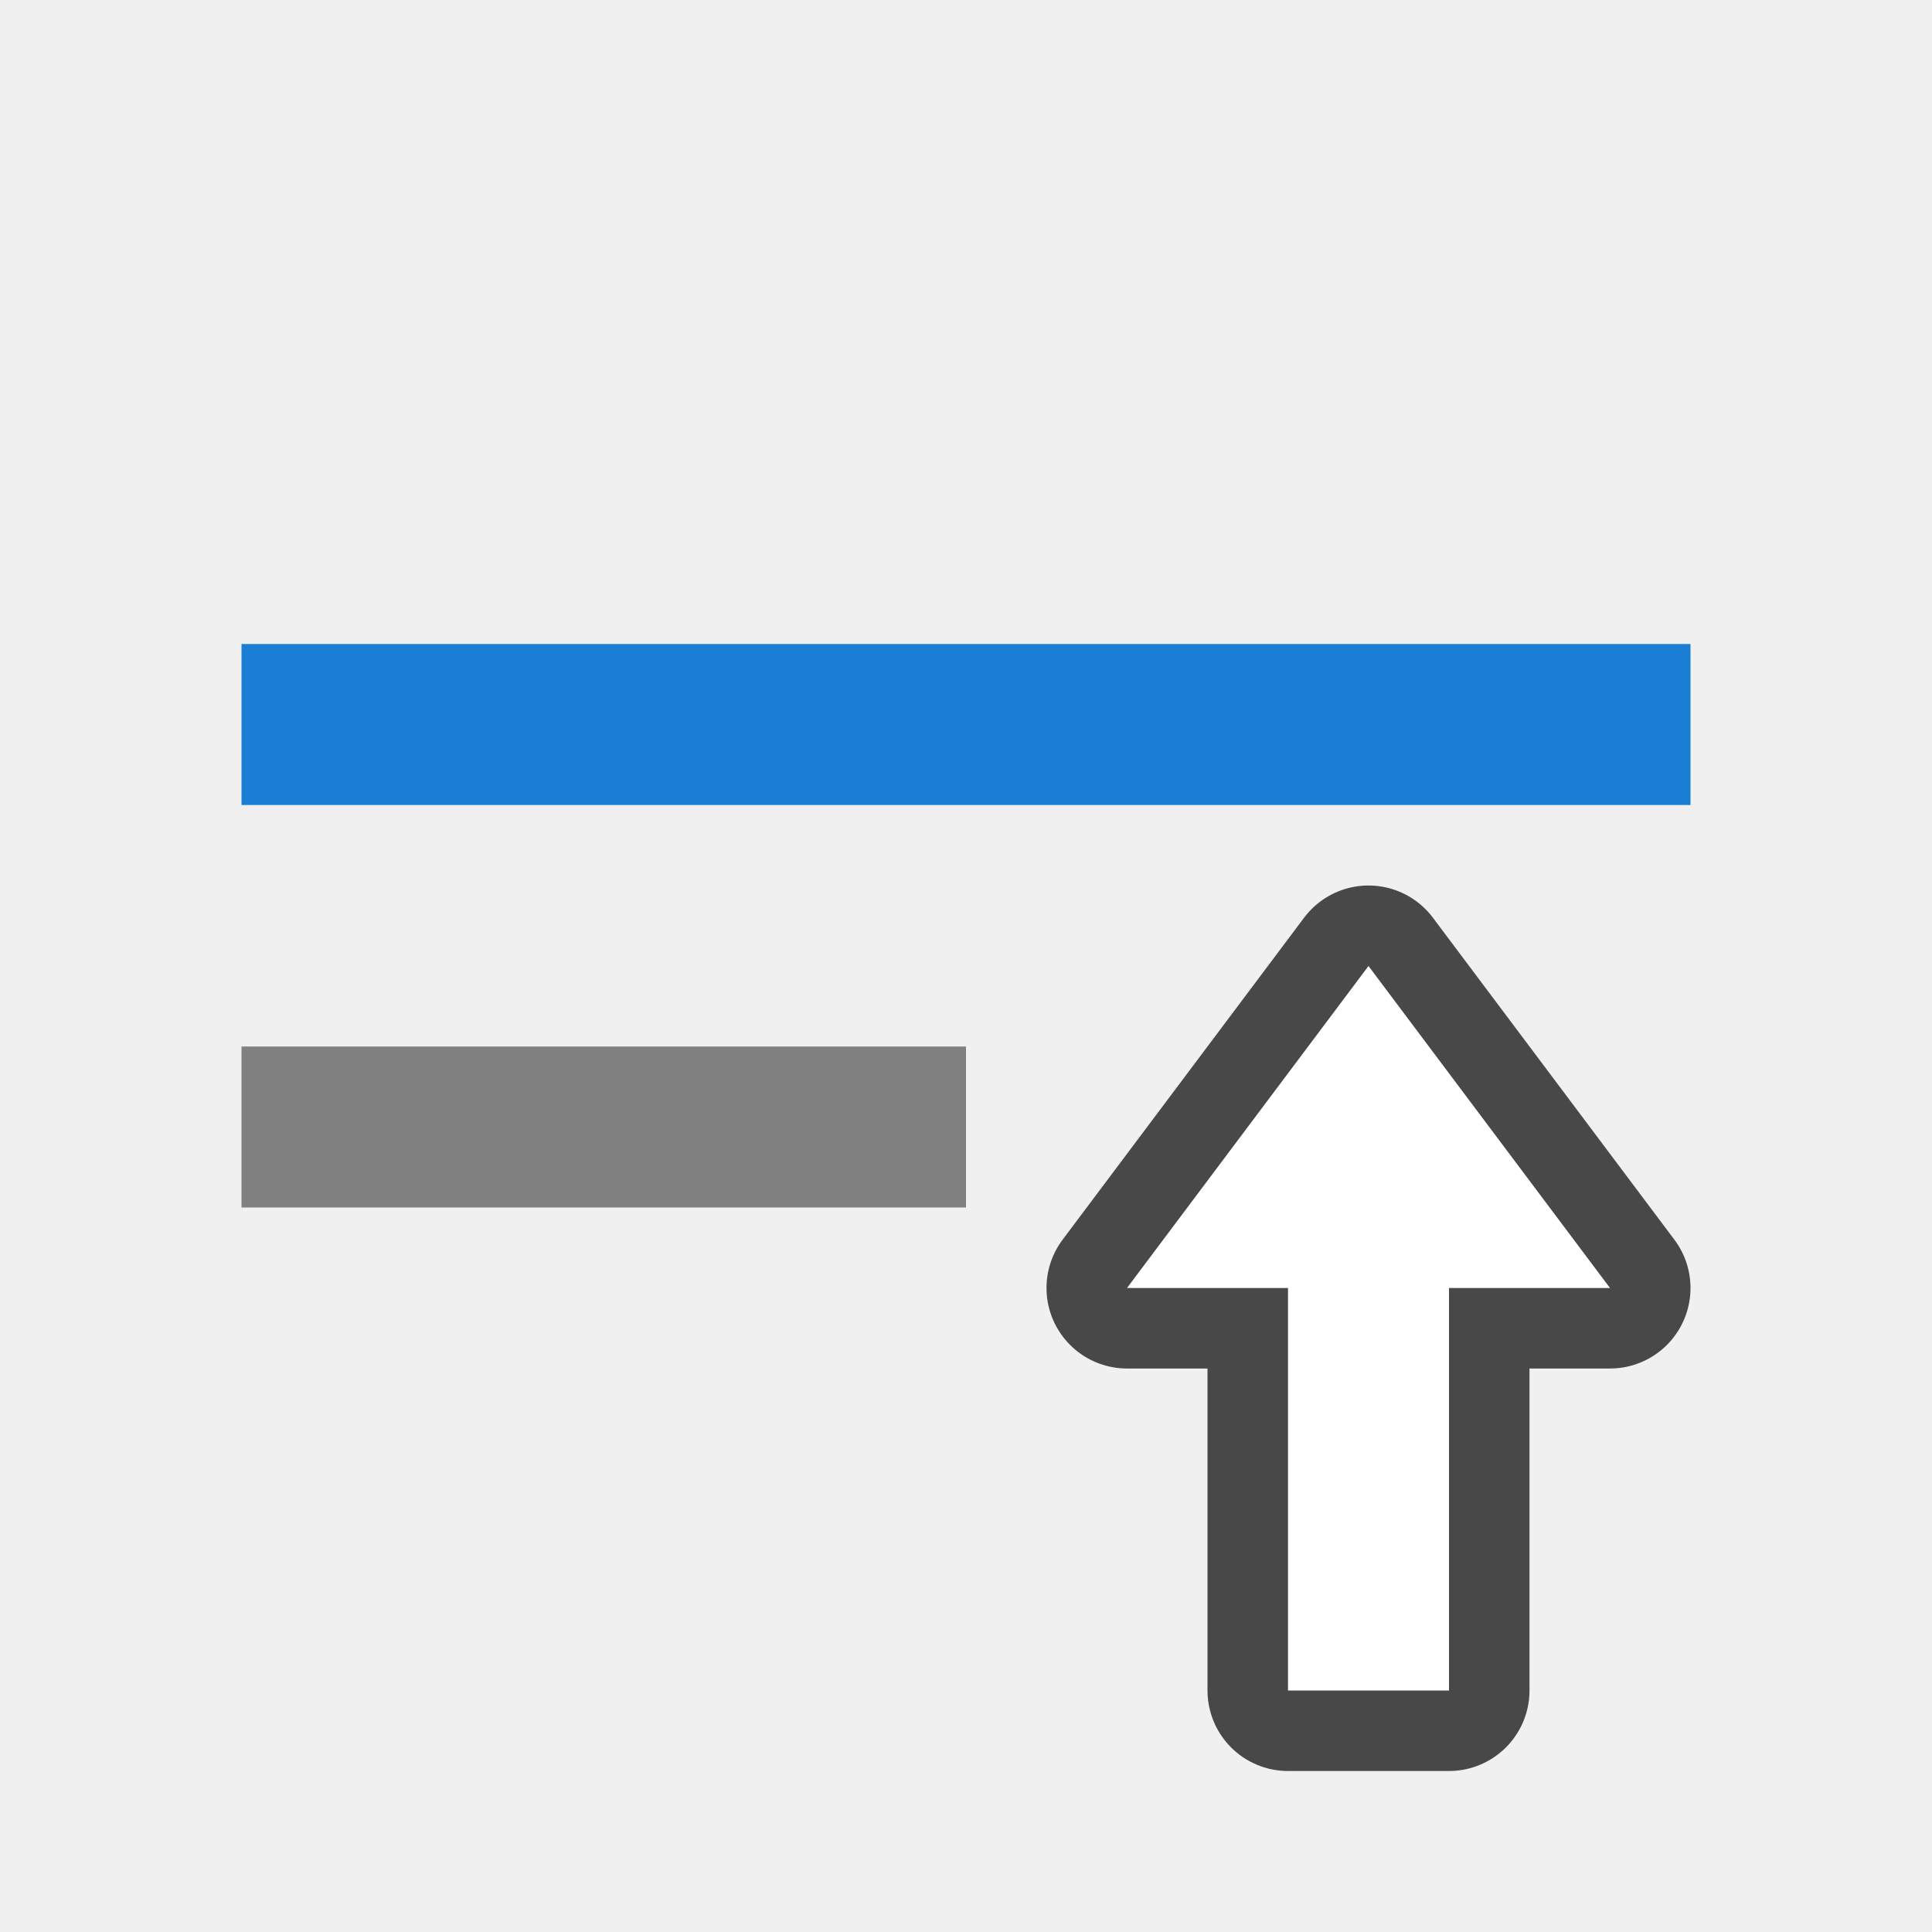
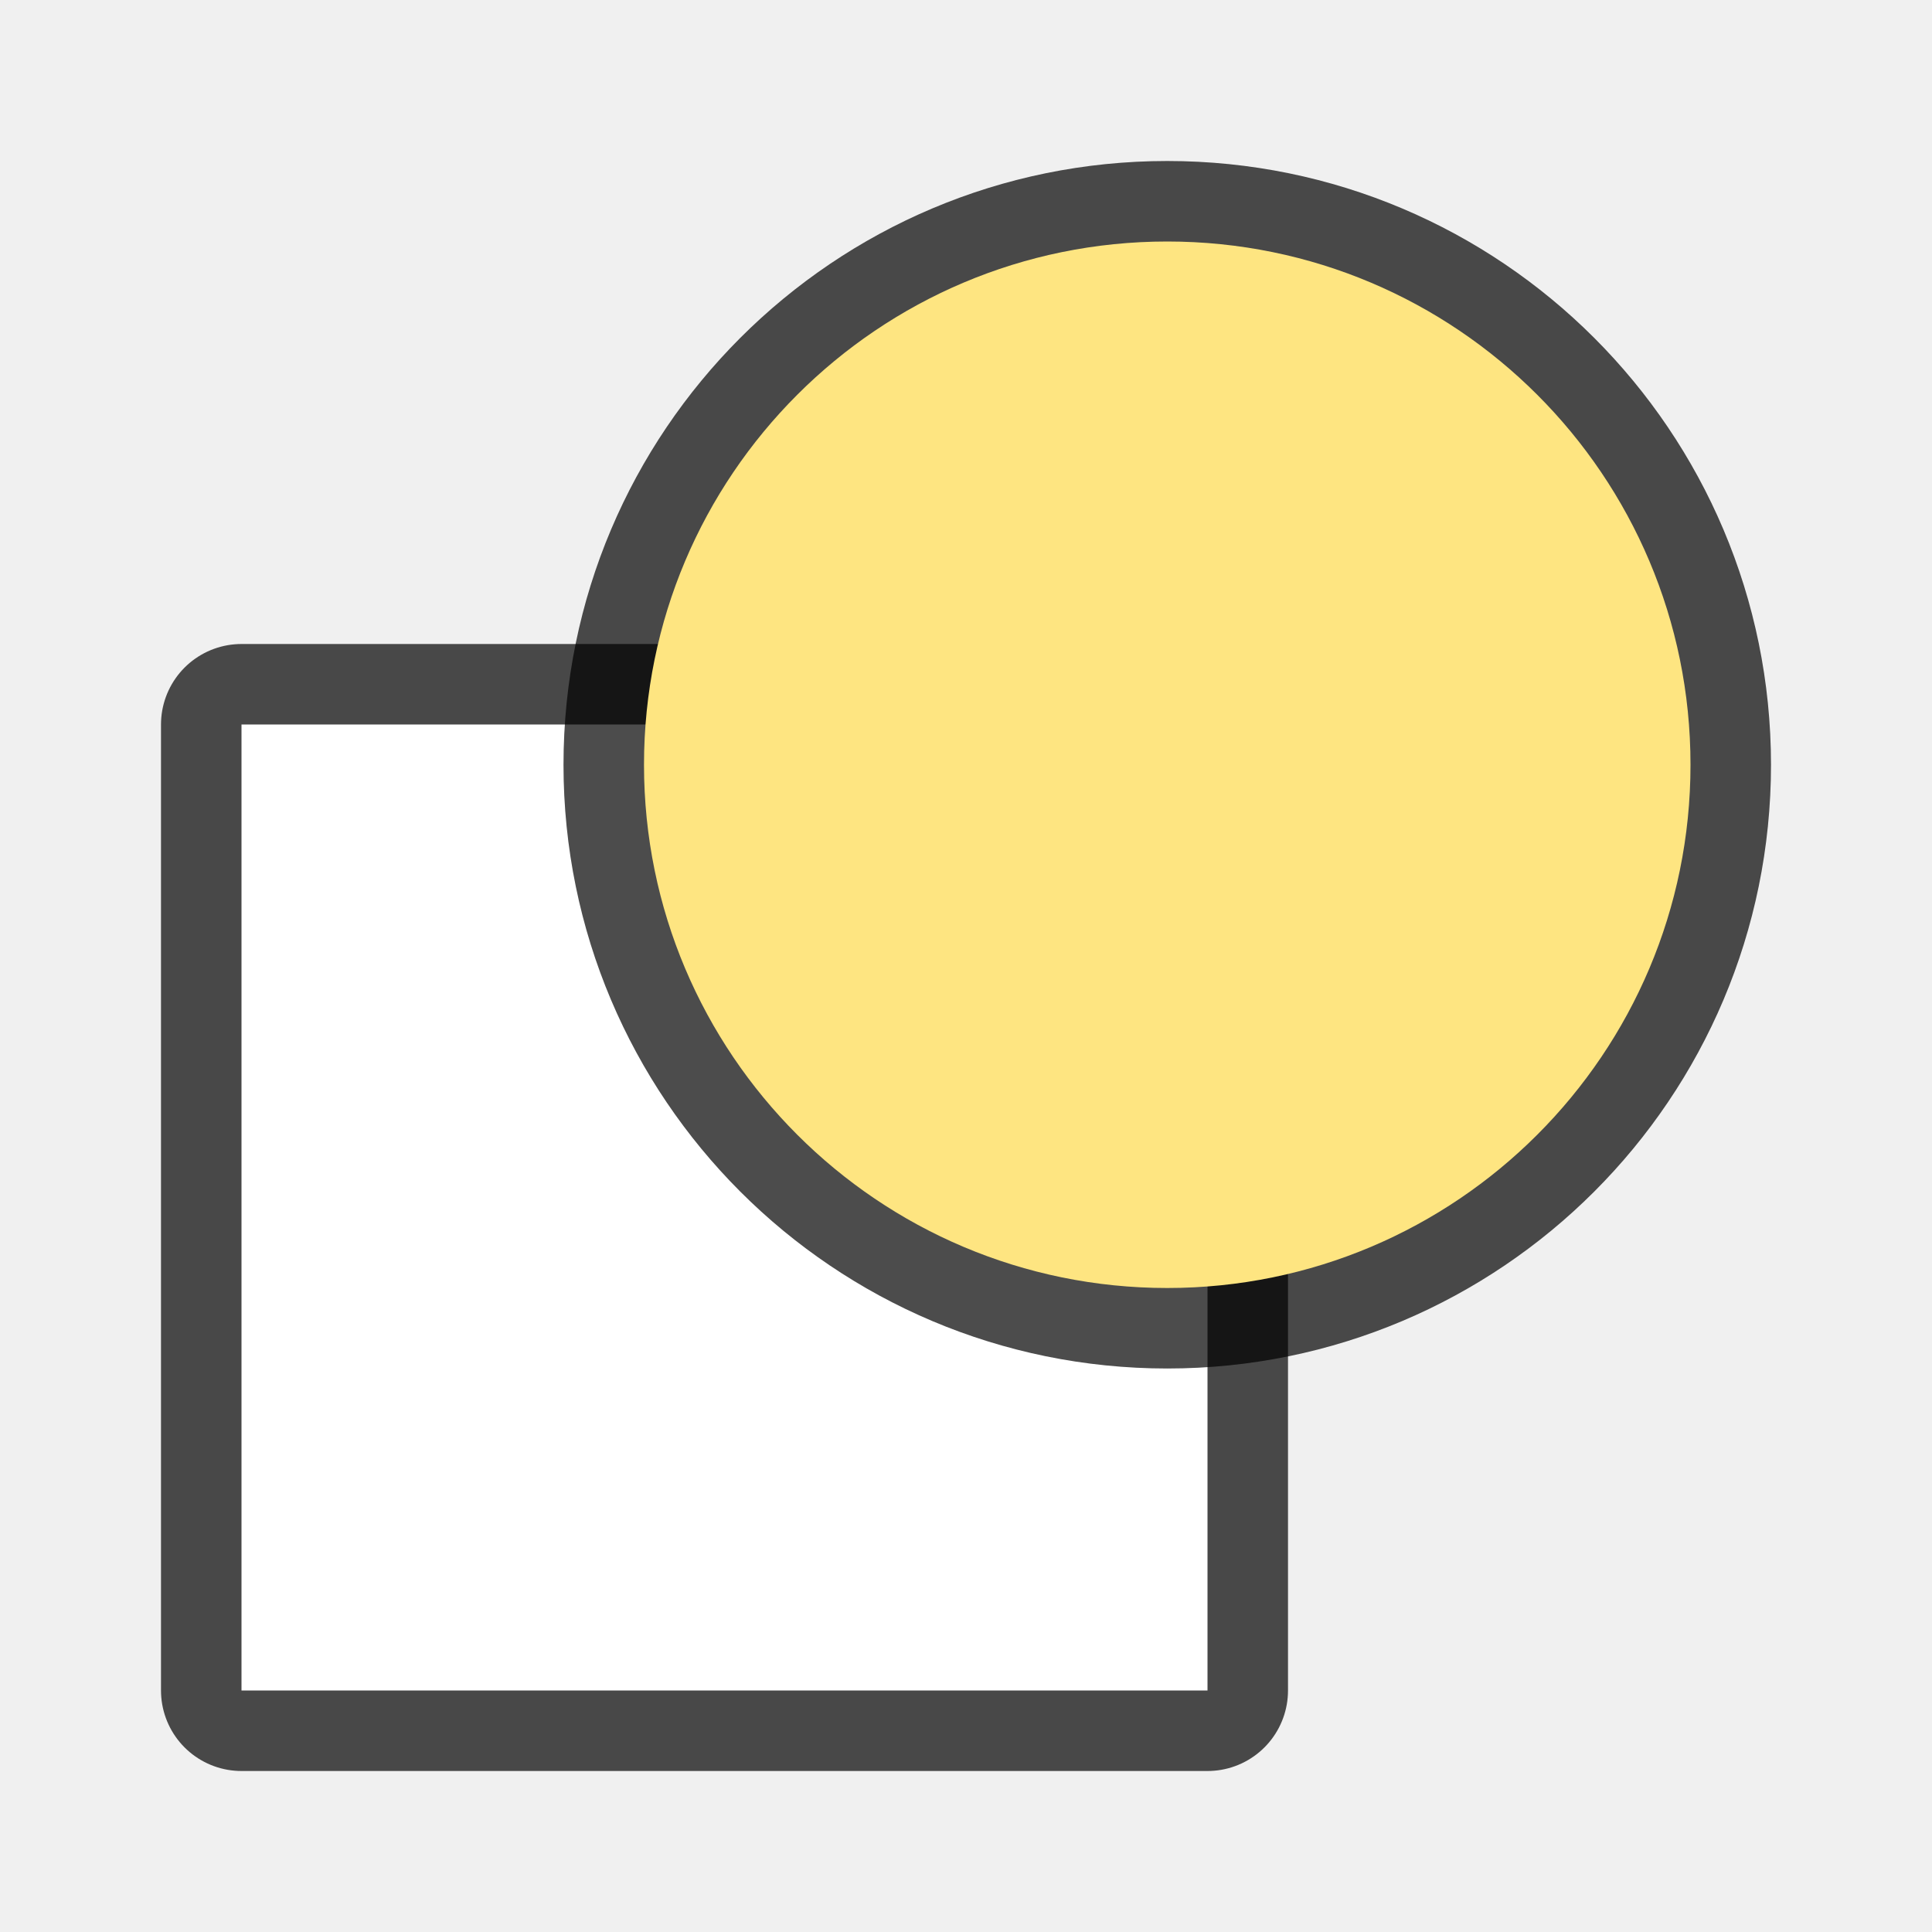
<svg xmlns="http://www.w3.org/2000/svg" viewBox="0 0 24 24">
-   <path fill="gray" d="M3 15h9v-2H3z" />
-   <path d="M17 12l-3 4h2v5h2v-5h2z" opacity=".7" stroke="#000" stroke-width="2" stroke-linejoin="round" />
-   <path d="M17 12l-3 4h2v5h2v-5h2z" fill="#fff" />
-   <path fill="#1a7fd4" d="M3 8h18v2H3z" />
+   <path opacity=".7" fill="none" stroke="#000" stroke-width="2" stroke-linecap="round" stroke-linejoin="round" d="M3 9h12v12H3z" />
+   <path fill="#fff" fill-rule="evenodd" d="M3 9h12v12H3z" />
+   <circle cx="14.5" cy="9.5" r="6.5" opacity=".7" stroke="#000" stroke-width="2" stroke-linejoin="round" />
+   <circle cx="14.5" cy="9.5" r="6.5" fill="#fee581" />
</svg>
